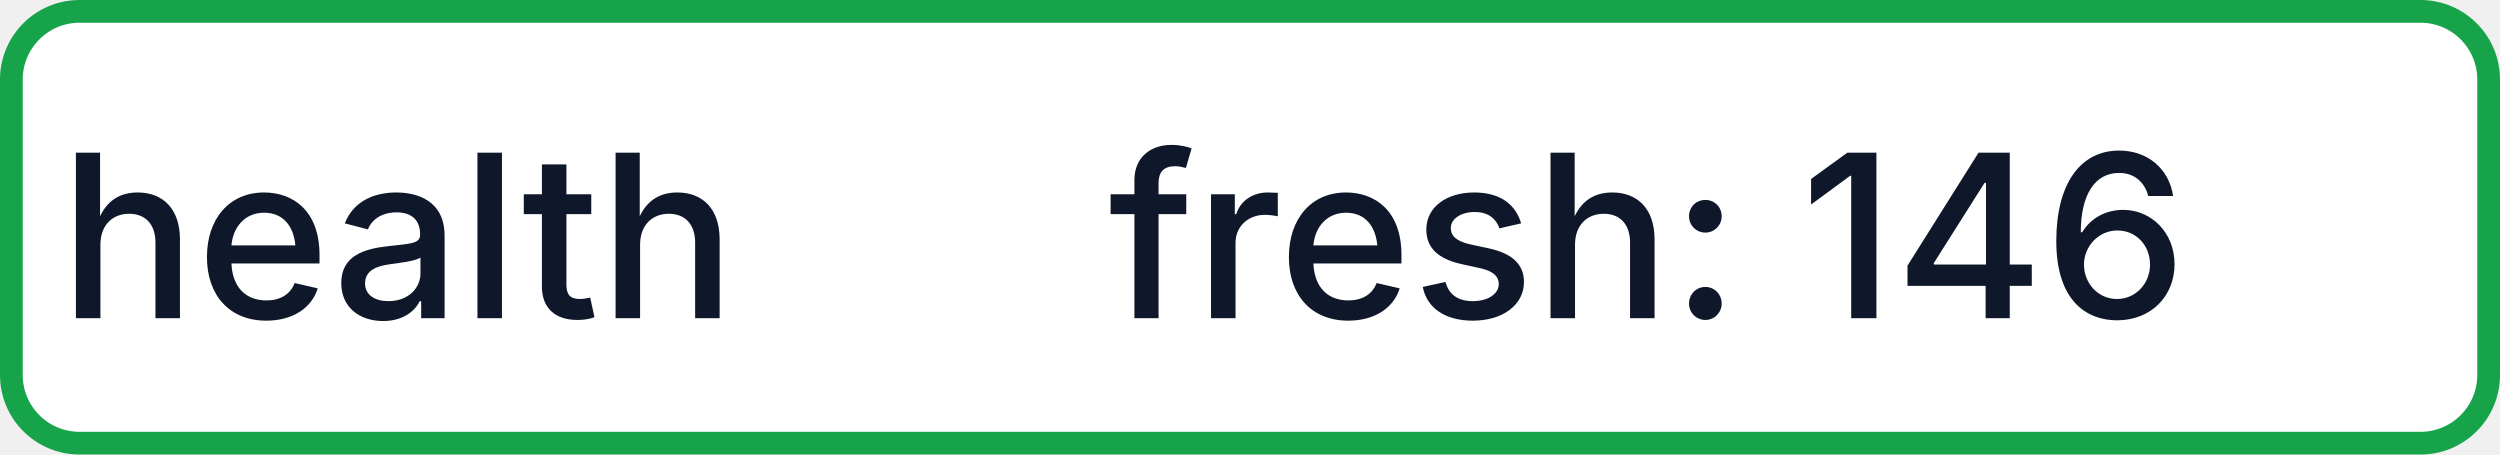
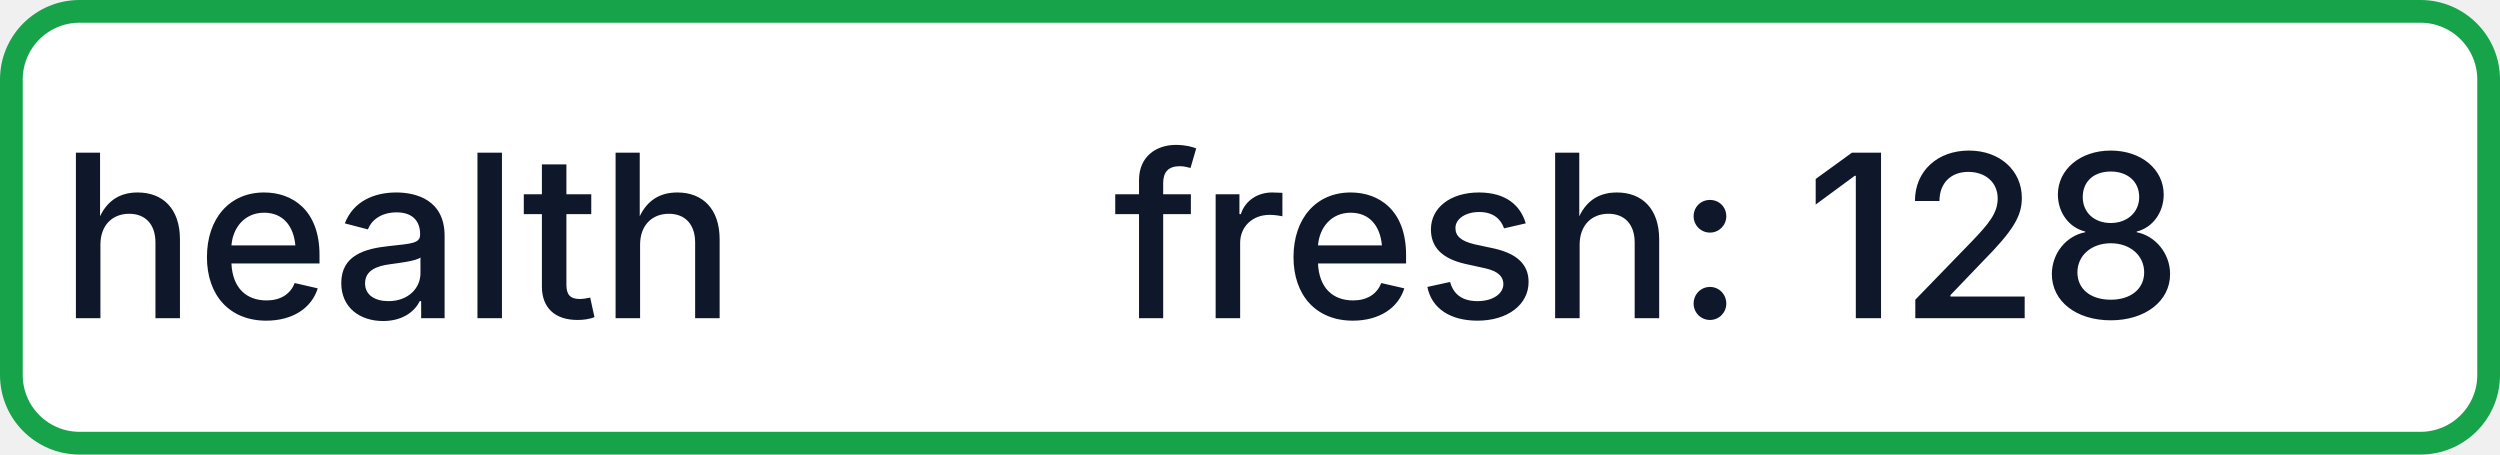
- <svg xmlns="http://www.w3.org/2000/svg" width="110" height="20" role="img" aria-label="health: fresh: 146">
+ <svg xmlns="http://www.w3.org/2000/svg" width="110" height="20" role="img" aria-label="health: fresh: 128">
  <rect x="0.5" y="0.5" width="109" height="19" rx="3" fill="#FFFFFF" stroke="#16A34A" stroke-width="1" />
  <g fill="#0F172A" text-anchor="middle" font-family="-apple-system,BlinkMacSystemFont,Segoe UI,sans-serif" font-size="10" font-weight="500">
    <text x="17.5" y="14">health</text>
-     <text x="72.5" y="14" textLength="68" lengthAdjust="spacingAndGlyphs">fresh: 146</text>
+     <text x="72.5" y="14" textLength="68" lengthAdjust="spacingAndGlyphs">fresh: 128</text>
  </g>
</svg>
